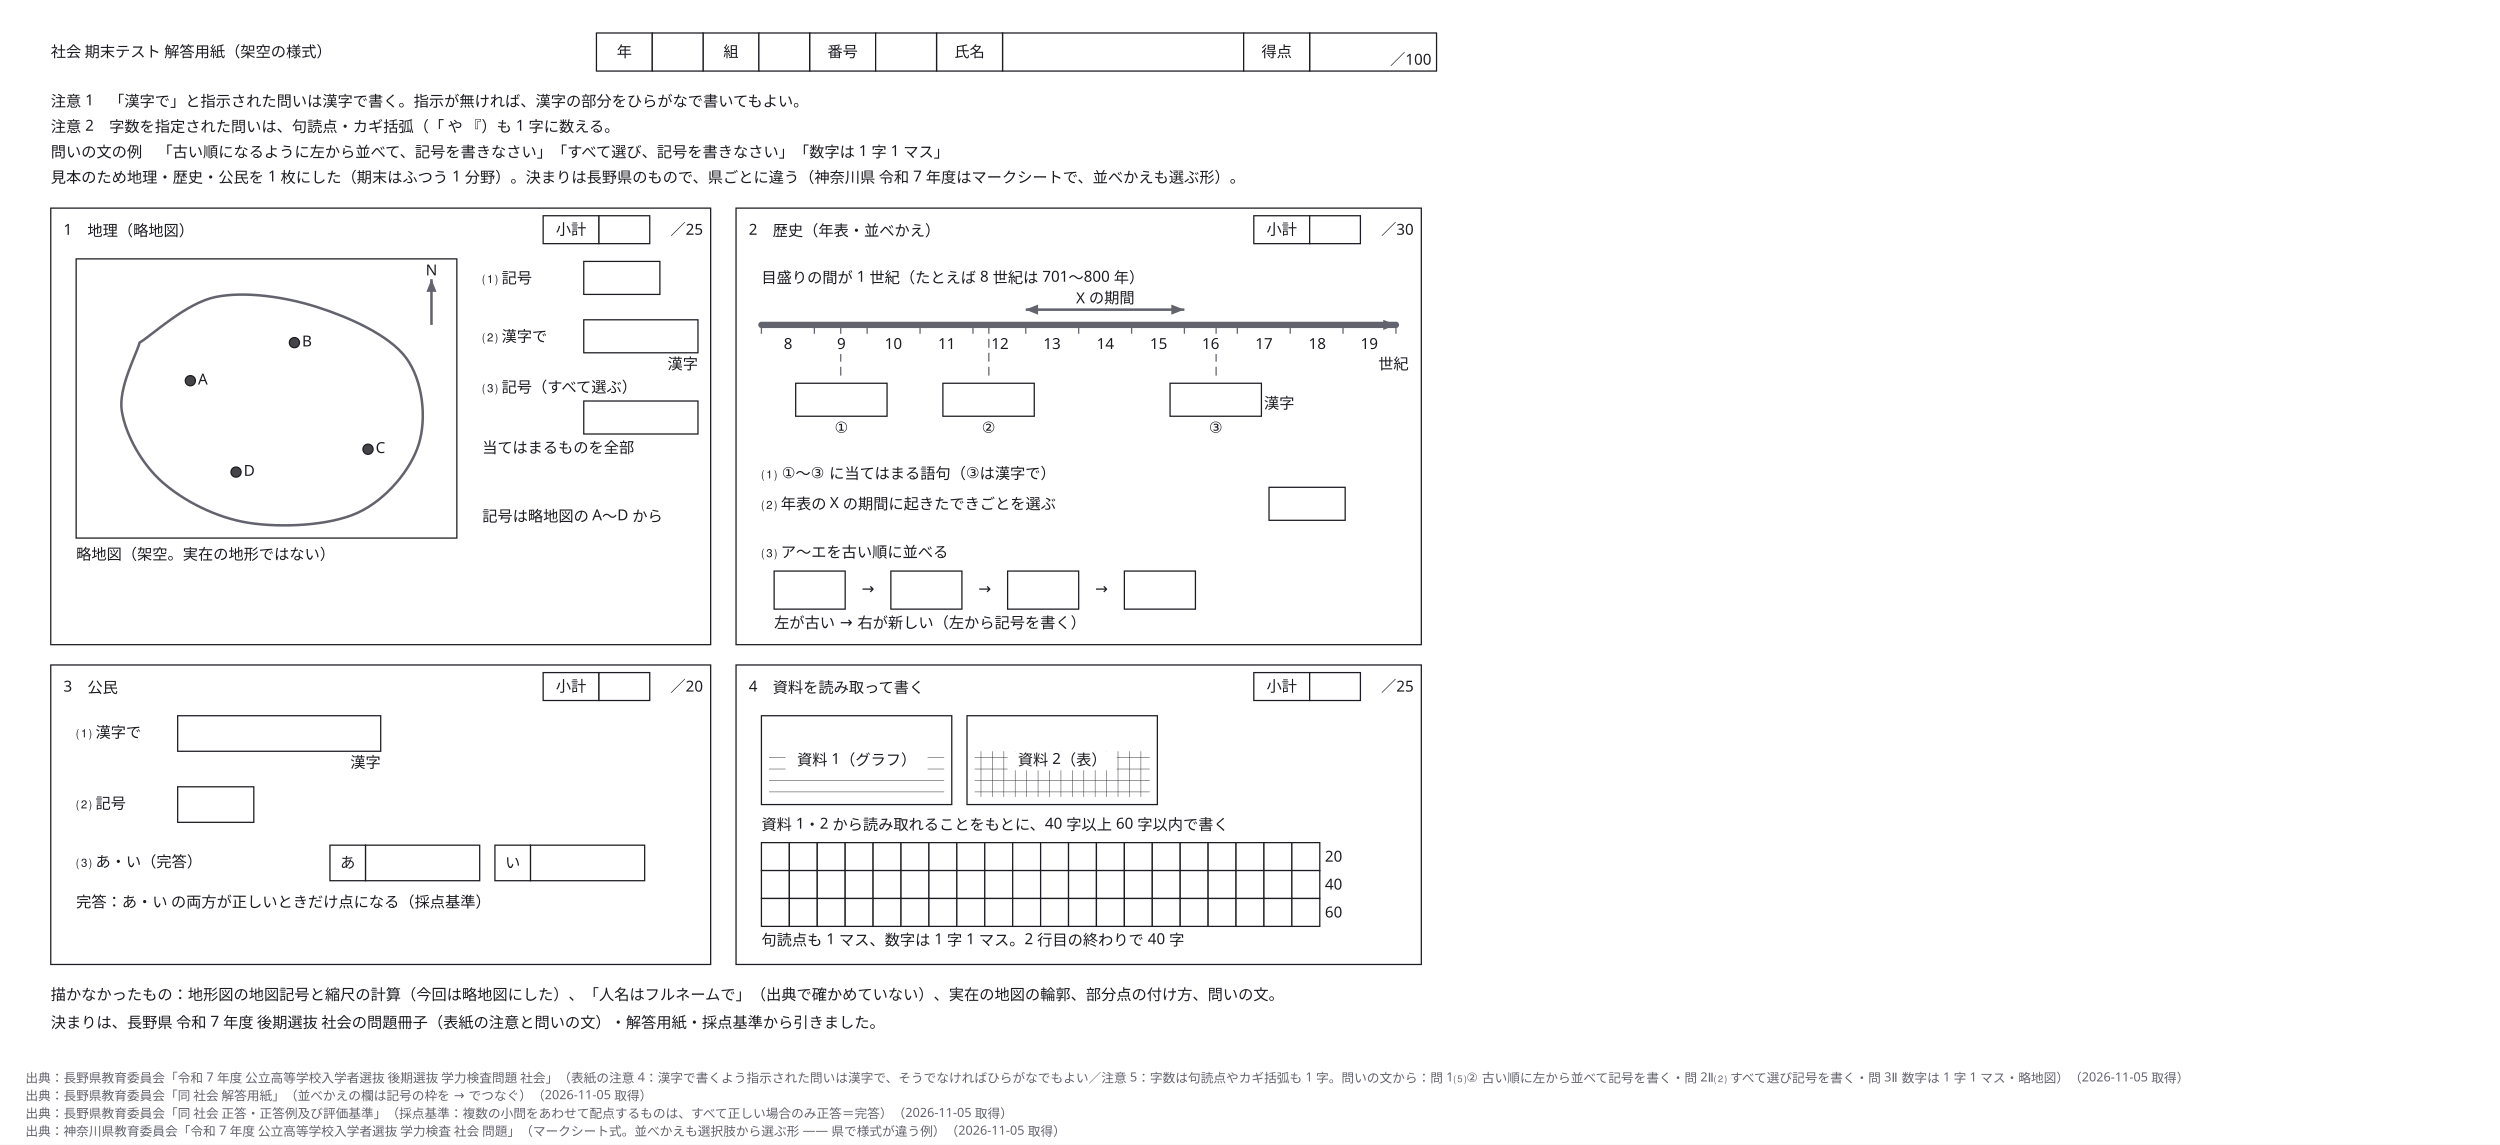
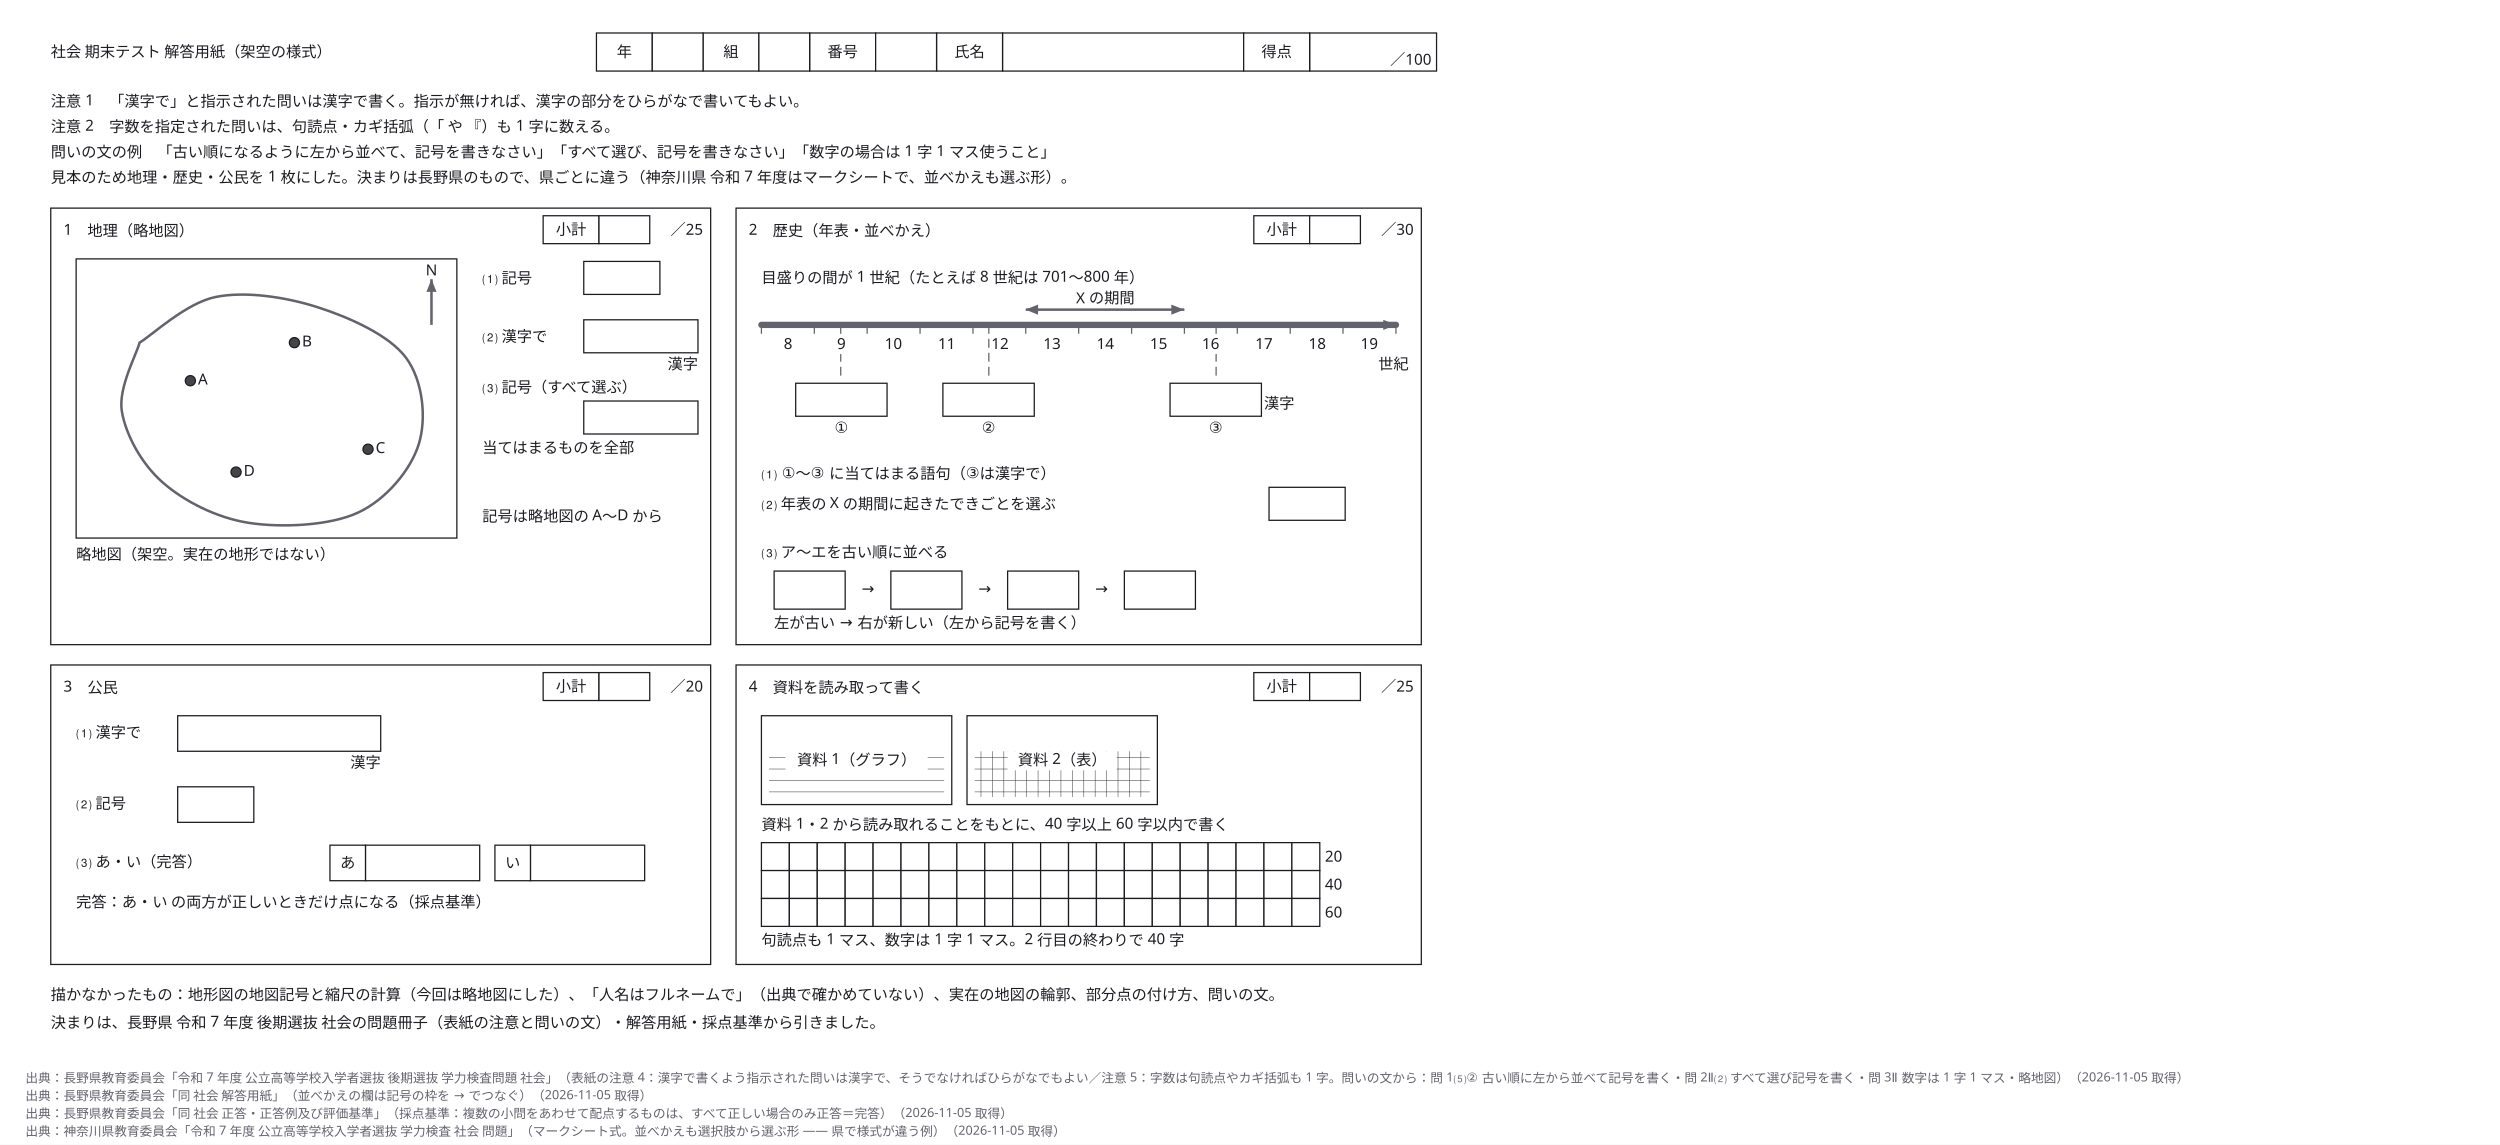
<svg xmlns="http://www.w3.org/2000/svg" width="1970" height="902" viewBox="0 0 1970 902" role="img" aria-labelledby="zumen-title-8f3a7319">
  <defs>
    <marker id="arrow" viewBox="0 0 10 10" refX="9" refY="5" markerWidth="6" markerHeight="6" orient="auto">
      <path d="M 0 0 L 10 5 L 0 10 z" fill="#63636e" />
    </marker>
  </defs>
  <rect data-paper="1" x="0" y="0" width="1970" height="902" fill="#ffffff" />
  <g data-node="s2" data-pinned="false" data-shape="rect">
    <rect x="580" y="164" width="540" height="344" fill="#ffffff" stroke="#1c1c22" stroke-width="1" />
  </g>
  <g data-node="s1" data-pinned="false" data-shape="rect">
    <rect x="40" y="164" width="520" height="344" fill="#ffffff" stroke="#1c1c22" stroke-width="1" />
  </g>
  <g data-node="s4" data-pinned="false" data-shape="rect">
    <rect x="580" y="524" width="540" height="236" fill="#ffffff" stroke="#1c1c22" stroke-width="1" />
  </g>
  <g data-node="s3" data-pinned="false" data-shape="rect">
    <rect x="40" y="524" width="520" height="236" fill="#ffffff" stroke="#1c1c22" stroke-width="1" />
  </g>
  <g data-node="m_frame" data-pinned="false" data-shape="rect">
    <rect x="60" y="204" width="300" height="220" fill="#ffffff" stroke="#1c1c22" stroke-width="1" />
  </g>
  <g data-node="n0" data-pinned="false" data-shape="rect" />
  <g data-node="n1" data-pinned="false" data-shape="rect" />
  <g data-node="n2" data-pinned="false" data-shape="rect" />
  <g data-node="n3" data-pinned="false" data-shape="rect" />
  <g data-node="nodraw" data-pinned="false" data-shape="rect" />
  <g data-node="src" data-pinned="false" data-shape="rect" />
  <g data-node="d1" data-pinned="false" data-shape="rect">
    <rect x="600" y="564" width="150" height="70" fill="#ffffff" stroke="#1c1c22" stroke-width="1" />
  </g>
  <g data-node="d2" data-pinned="false" data-shape="rect">
    <rect x="762" y="564" width="150" height="70" fill="#ffffff" stroke="#1c1c22" stroke-width="1" />
  </g>
  <g data-node="title" data-pinned="false" data-shape="rect" />
  <g data-node="a4_q" data-pinned="false" data-shape="rect" />
  <g data-node="a2_1q" data-pinned="false" data-shape="rect" />
  <g data-node="a2_2q" data-pinned="false" data-shape="rect" />
  <g data-node="a4_n" data-pinned="false" data-shape="rect" />
  <g data-node="hv_氏名" data-pinned="false" data-shape="rect">
    <rect x="790" y="26" width="190" height="30" fill="#ffffff" stroke="#1c1c22" stroke-width="1" />
  </g>
  <g data-node="tl_n" data-pinned="false" data-shape="rect" />
  <g data-node="a3_3n" data-pinned="false" data-shape="rect" />
  <g data-node="s1_t" data-pinned="false" data-shape="rect" />
  <g data-node="s2_t" data-pinned="false" data-shape="rect" />
  <g data-node="s3_t" data-pinned="false" data-shape="rect" />
  <g data-node="s4_t" data-pinned="false" data-shape="rect" />
  <g data-node="a2_3q" data-pinned="false" data-shape="rect" />
  <g data-node="ord_n" data-pinned="false" data-shape="rect" />
  <g data-node="d1h" data-pinned="false" data-shape="rect">
    <line x1="606" y1="597" x2="744" y2="597" stroke="#1c1c22" stroke-width="0.5" stroke-opacity="0.7" />
    <line x1="606" y1="606" x2="744" y2="606" stroke="#1c1c22" stroke-width="0.5" stroke-opacity="0.7" />
    <line x1="606" y1="615" x2="744" y2="615" stroke="#1c1c22" stroke-width="0.5" stroke-opacity="0.7" />
    <line x1="606" y1="624" x2="744" y2="624" stroke="#1c1c22" stroke-width="0.5" stroke-opacity="0.7" />
  </g>
  <g data-node="d2h" data-pinned="false" data-shape="rect">
    <line x1="768" y1="597" x2="906" y2="597" stroke="#1c1c22" stroke-width="0.5" stroke-opacity="0.7" />
    <line x1="768" y1="606" x2="906" y2="606" stroke="#1c1c22" stroke-width="0.5" stroke-opacity="0.7" />
    <line x1="768" y1="615" x2="906" y2="615" stroke="#1c1c22" stroke-width="0.5" stroke-opacity="0.7" />
    <line x1="768" y1="624" x2="906" y2="624" stroke="#1c1c22" stroke-width="0.5" stroke-opacity="0.7" />
    <line x1="773" y1="592" x2="773" y2="628" stroke="#1c1c22" stroke-width="0.5" stroke-opacity="0.7" />
    <line x1="782" y1="592" x2="782" y2="628" stroke="#1c1c22" stroke-width="0.5" stroke-opacity="0.7" />
    <line x1="791" y1="592" x2="791" y2="628" stroke="#1c1c22" stroke-width="0.5" stroke-opacity="0.7" />
    <line x1="800" y1="592" x2="800" y2="628" stroke="#1c1c22" stroke-width="0.5" stroke-opacity="0.7" />
    <line x1="809" y1="592" x2="809" y2="628" stroke="#1c1c22" stroke-width="0.5" stroke-opacity="0.7" />
    <line x1="818" y1="592" x2="818" y2="628" stroke="#1c1c22" stroke-width="0.5" stroke-opacity="0.7" />
    <line x1="827" y1="592" x2="827" y2="628" stroke="#1c1c22" stroke-width="0.5" stroke-opacity="0.7" />
    <line x1="836" y1="592" x2="836" y2="628" stroke="#1c1c22" stroke-width="0.5" stroke-opacity="0.7" />
    <line x1="845" y1="592" x2="845" y2="628" stroke="#1c1c22" stroke-width="0.5" stroke-opacity="0.7" />
    <line x1="854" y1="592" x2="854" y2="628" stroke="#1c1c22" stroke-width="0.5" stroke-opacity="0.7" />
    <line x1="863" y1="592" x2="863" y2="628" stroke="#1c1c22" stroke-width="0.5" stroke-opacity="0.7" />
    <line x1="872" y1="592" x2="872" y2="628" stroke="#1c1c22" stroke-width="0.5" stroke-opacity="0.7" />
    <line x1="881" y1="592" x2="881" y2="628" stroke="#1c1c22" stroke-width="0.5" stroke-opacity="0.7" />
    <line x1="890" y1="592" x2="890" y2="628" stroke="#1c1c22" stroke-width="0.5" stroke-opacity="0.7" />
    <line x1="899" y1="592" x2="899" y2="628" stroke="#1c1c22" stroke-width="0.5" stroke-opacity="0.7" />
  </g>
  <g data-node="a3_1" data-pinned="false" data-shape="rect">
    <rect x="140" y="564" width="160" height="28" fill="#ffffff" stroke="#1c1c22" stroke-width="1" />
  </g>
  <g data-node="m_cap" data-pinned="false" data-shape="rect" />
  <g data-node="a3_3q" data-pinned="false" data-shape="rect" />
  <g data-node="hv_得点" data-pinned="false" data-shape="rect">
    <rect x="1032" y="26" width="100" height="30" fill="#ffffff" stroke="#1c1c22" stroke-width="1" />
  </g>
  <g data-node="a1_3q" data-pinned="false" data-shape="rect" />
  <g data-node="a3_3av" data-pinned="false" data-shape="rect">
    <rect x="288" y="666" width="90" height="28" fill="#ffffff" stroke="#1c1c22" stroke-width="1" />
  </g>
  <g data-node="a3_3bv" data-pinned="false" data-shape="rect">
    <rect x="418" y="666" width="90" height="28" fill="#ffffff" stroke="#1c1c22" stroke-width="1" />
  </g>
  <g data-node="a1_3n" data-pinned="false" data-shape="rect" />
  <g data-node="a1_n" data-pinned="false" data-shape="rect" />
  <g data-node="a1_2" data-pinned="false" data-shape="rect">
    <rect x="460" y="252" width="90" height="26" fill="#ffffff" stroke="#1c1c22" stroke-width="1" />
  </g>
  <g data-node="a1_3" data-pinned="false" data-shape="rect">
    <rect x="460" y="316" width="90" height="26" fill="#ffffff" stroke="#1c1c22" stroke-width="1" />
  </g>
  <g data-node="a3_1tag" data-pinned="false" data-shape="rect" />
  <g data-node="evb1" data-pinned="false" data-shape="rect">
    <rect x="627" y="302" width="72" height="26" fill="#ffffff" stroke="#1c1c22" stroke-width="1" />
  </g>
  <g data-node="evb2" data-pinned="false" data-shape="rect">
    <rect x="743" y="302" width="72" height="26" fill="#ffffff" stroke="#1c1c22" stroke-width="1" />
  </g>
  <g data-node="evb3" data-pinned="false" data-shape="rect">
    <rect x="922" y="302" width="72" height="26" fill="#ffffff" stroke="#1c1c22" stroke-width="1" />
  </g>
  <g data-node="span_l" data-pinned="false" data-shape="rect" />
  <g data-node="ord0" data-pinned="false" data-shape="rect">
    <rect x="610" y="450" width="56" height="30" fill="#ffffff" stroke="#1c1c22" stroke-width="1" />
  </g>
  <g data-node="ord1" data-pinned="false" data-shape="rect">
    <rect x="702" y="450" width="56" height="30" fill="#ffffff" stroke="#1c1c22" stroke-width="1" />
  </g>
  <g data-node="ord2" data-pinned="false" data-shape="rect">
    <rect x="794" y="450" width="56" height="30" fill="#ffffff" stroke="#1c1c22" stroke-width="1" />
  </g>
  <g data-node="ord3" data-pinned="false" data-shape="rect">
    <rect x="886" y="450" width="56" height="30" fill="#ffffff" stroke="#1c1c22" stroke-width="1" />
  </g>
  <g data-node="a3_2" data-pinned="false" data-shape="rect">
    <rect x="140" y="620" width="60" height="28" fill="#ffffff" stroke="#1c1c22" stroke-width="1" />
  </g>
  <g data-node="hk_番号" data-pinned="false" data-shape="rect">
    <rect x="638" y="26" width="52" height="30" fill="#ffffff" stroke="#1c1c22" stroke-width="1" />
  </g>
  <g data-node="hk_氏名" data-pinned="false" data-shape="rect">
    <rect x="738" y="26" width="52" height="30" fill="#ffffff" stroke="#1c1c22" stroke-width="1" />
  </g>
  <g data-node="hk_得点" data-pinned="false" data-shape="rect">
    <rect x="980" y="26" width="52" height="30" fill="#ffffff" stroke="#1c1c22" stroke-width="1" />
  </g>
  <g data-node="a1_1" data-pinned="false" data-shape="rect">
    <rect x="460" y="206" width="60" height="26" fill="#ffffff" stroke="#1c1c22" stroke-width="1" />
  </g>
  <g data-node="a2_2" data-pinned="false" data-shape="rect">
    <rect x="1000" y="384" width="60" height="26" fill="#ffffff" stroke="#1c1c22" stroke-width="1" />
  </g>
  <g data-node="hv_番号" data-pinned="false" data-shape="rect">
    <rect x="690" y="26" width="48" height="30" fill="#ffffff" stroke="#1c1c22" stroke-width="1" />
  </g>
  <g data-node="a1_1q" data-pinned="false" data-shape="rect" />
  <g data-node="a1_2q" data-pinned="false" data-shape="rect" />
  <g data-node="a3_1q" data-pinned="false" data-shape="rect" />
  <g data-node="a3_2q" data-pinned="false" data-shape="rect" />
  <g data-node="hk_年" data-pinned="false" data-shape="rect">
    <rect x="470" y="26" width="44" height="30" fill="#ffffff" stroke="#1c1c22" stroke-width="1" />
  </g>
  <g data-node="hk_組" data-pinned="false" data-shape="rect">
    <rect x="554" y="26" width="44" height="30" fill="#ffffff" stroke="#1c1c22" stroke-width="1" />
  </g>
  <g data-node="a1_2tag" data-pinned="false" data-shape="rect" />
  <g data-node="hv_年" data-pinned="false" data-shape="rect">
    <rect x="514" y="26" width="40" height="30" fill="#ffffff" stroke="#1c1c22" stroke-width="1" />
  </g>
  <g data-node="hv_組" data-pinned="false" data-shape="rect">
    <rect x="598" y="26" width="40" height="30" fill="#ffffff" stroke="#1c1c22" stroke-width="1" />
  </g>
  <g data-node="evl1" data-pinned="false" data-shape="rect" />
  <g data-node="evl2" data-pinned="false" data-shape="rect" />
  <g data-node="evl3" data-pinned="false" data-shape="rect" />
  <g data-node="s1_sk" data-pinned="false" data-shape="rect">
    <rect x="428" y="170" width="44" height="22" fill="#ffffff" stroke="#1c1c22" stroke-width="1" />
  </g>
  <g data-node="s2_sk" data-pinned="false" data-shape="rect">
    <rect x="988" y="170" width="44" height="22" fill="#ffffff" stroke="#1c1c22" stroke-width="1" />
  </g>
  <g data-node="s3_sk" data-pinned="false" data-shape="rect">
    <rect x="428" y="530" width="44" height="22" fill="#ffffff" stroke="#1c1c22" stroke-width="1" />
  </g>
  <g data-node="s4_sk" data-pinned="false" data-shape="rect">
    <rect x="988" y="530" width="44" height="22" fill="#ffffff" stroke="#1c1c22" stroke-width="1" />
  </g>
  <g data-node="s1_sv" data-pinned="false" data-shape="rect">
    <rect x="472" y="170" width="40" height="22" fill="#ffffff" stroke="#1c1c22" stroke-width="1" />
  </g>
  <g data-node="s2_sv" data-pinned="false" data-shape="rect">
    <rect x="1032" y="170" width="40" height="22" fill="#ffffff" stroke="#1c1c22" stroke-width="1" />
  </g>
  <g data-node="s3_sv" data-pinned="false" data-shape="rect">
    <rect x="472" y="530" width="40" height="22" fill="#ffffff" stroke="#1c1c22" stroke-width="1" />
  </g>
  <g data-node="s4_sv" data-pinned="false" data-shape="rect">
    <rect x="1032" y="530" width="40" height="22" fill="#ffffff" stroke="#1c1c22" stroke-width="1" />
  </g>
  <g data-node="a3_3a" data-pinned="false" data-shape="rect">
    <rect x="260" y="666" width="28" height="28" fill="#ffffff" stroke="#1c1c22" stroke-width="1" />
  </g>
  <g data-node="a3_3b" data-pinned="false" data-shape="rect">
    <rect x="390" y="666" width="28" height="28" fill="#ffffff" stroke="#1c1c22" stroke-width="1" />
  </g>
  <g data-node="s1_pt" data-pinned="false" data-shape="rect" />
  <g data-node="s2_pt" data-pinned="false" data-shape="rect" />
  <g data-node="s3_pt" data-pinned="false" data-shape="rect" />
  <g data-node="s4_pt" data-pinned="false" data-shape="rect" />
  <g data-node="ordA0" data-pinned="false" data-shape="rect" />
  <g data-node="ordA1" data-pinned="false" data-shape="rect" />
  <g data-node="ordA2" data-pinned="false" data-shape="rect" />
  <g data-node="score100" data-pinned="false" data-shape="rect" />
  <g data-node="evk3" data-pinned="false" data-shape="rect" />
  <g data-node="c0" data-pinned="false" data-shape="rect" />
  <g data-node="c1" data-pinned="false" data-shape="rect" />
  <g data-node="c2" data-pinned="false" data-shape="rect" />
  <g data-node="c3" data-pinned="false" data-shape="rect" />
  <g data-node="c4" data-pinned="false" data-shape="rect" />
  <g data-node="c5" data-pinned="false" data-shape="rect" />
  <g data-node="c6" data-pinned="false" data-shape="rect" />
  <g data-node="c7" data-pinned="false" data-shape="rect" />
  <g data-node="c8" data-pinned="false" data-shape="rect" />
  <g data-node="c9" data-pinned="false" data-shape="rect" />
  <g data-node="c10" data-pinned="false" data-shape="rect" />
  <g data-node="c11" data-pinned="false" data-shape="rect" />
  <g data-node="c_unit" data-pinned="false" data-shape="rect" />
  <g data-node="g0_0" data-pinned="false" data-shape="rect">
    <rect x="600" y="664" width="22" height="22" fill="#ffffff" stroke="#1c1c22" stroke-width="1" />
  </g>
  <g data-node="g0_1" data-pinned="false" data-shape="rect">
    <rect x="622" y="664" width="22" height="22" fill="#ffffff" stroke="#1c1c22" stroke-width="1" />
  </g>
  <g data-node="g0_2" data-pinned="false" data-shape="rect">
    <rect x="644" y="664" width="22" height="22" fill="#ffffff" stroke="#1c1c22" stroke-width="1" />
  </g>
  <g data-node="g0_3" data-pinned="false" data-shape="rect">
    <rect x="666" y="664" width="22" height="22" fill="#ffffff" stroke="#1c1c22" stroke-width="1" />
  </g>
  <g data-node="g0_4" data-pinned="false" data-shape="rect">
    <rect x="688" y="664" width="22" height="22" fill="#ffffff" stroke="#1c1c22" stroke-width="1" />
  </g>
  <g data-node="g0_5" data-pinned="false" data-shape="rect">
    <rect x="710" y="664" width="22" height="22" fill="#ffffff" stroke="#1c1c22" stroke-width="1" />
  </g>
  <g data-node="g0_6" data-pinned="false" data-shape="rect">
    <rect x="732" y="664" width="22" height="22" fill="#ffffff" stroke="#1c1c22" stroke-width="1" />
  </g>
  <g data-node="g0_7" data-pinned="false" data-shape="rect">
    <rect x="754" y="664" width="22" height="22" fill="#ffffff" stroke="#1c1c22" stroke-width="1" />
  </g>
  <g data-node="g0_8" data-pinned="false" data-shape="rect">
    <rect x="776" y="664" width="22" height="22" fill="#ffffff" stroke="#1c1c22" stroke-width="1" />
  </g>
  <g data-node="g0_9" data-pinned="false" data-shape="rect">
    <rect x="798" y="664" width="22" height="22" fill="#ffffff" stroke="#1c1c22" stroke-width="1" />
  </g>
  <g data-node="g0_10" data-pinned="false" data-shape="rect">
    <rect x="820" y="664" width="22" height="22" fill="#ffffff" stroke="#1c1c22" stroke-width="1" />
  </g>
  <g data-node="g0_11" data-pinned="false" data-shape="rect">
    <rect x="842" y="664" width="22" height="22" fill="#ffffff" stroke="#1c1c22" stroke-width="1" />
  </g>
  <g data-node="g0_12" data-pinned="false" data-shape="rect">
    <rect x="864" y="664" width="22" height="22" fill="#ffffff" stroke="#1c1c22" stroke-width="1" />
  </g>
  <g data-node="g0_13" data-pinned="false" data-shape="rect">
    <rect x="886" y="664" width="22" height="22" fill="#ffffff" stroke="#1c1c22" stroke-width="1" />
  </g>
  <g data-node="g0_14" data-pinned="false" data-shape="rect">
    <rect x="908" y="664" width="22" height="22" fill="#ffffff" stroke="#1c1c22" stroke-width="1" />
  </g>
  <g data-node="g0_15" data-pinned="false" data-shape="rect">
    <rect x="930" y="664" width="22" height="22" fill="#ffffff" stroke="#1c1c22" stroke-width="1" />
  </g>
  <g data-node="g0_16" data-pinned="false" data-shape="rect">
    <rect x="952" y="664" width="22" height="22" fill="#ffffff" stroke="#1c1c22" stroke-width="1" />
  </g>
  <g data-node="g0_17" data-pinned="false" data-shape="rect">
    <rect x="974" y="664" width="22" height="22" fill="#ffffff" stroke="#1c1c22" stroke-width="1" />
  </g>
  <g data-node="g0_18" data-pinned="false" data-shape="rect">
    <rect x="996" y="664" width="22" height="22" fill="#ffffff" stroke="#1c1c22" stroke-width="1" />
  </g>
  <g data-node="g0_19" data-pinned="false" data-shape="rect">
    <rect x="1018" y="664" width="22" height="22" fill="#ffffff" stroke="#1c1c22" stroke-width="1" />
  </g>
  <g data-node="g1_0" data-pinned="false" data-shape="rect">
    <rect x="600" y="686" width="22" height="22" fill="#ffffff" stroke="#1c1c22" stroke-width="1" />
  </g>
  <g data-node="g1_1" data-pinned="false" data-shape="rect">
    <rect x="622" y="686" width="22" height="22" fill="#ffffff" stroke="#1c1c22" stroke-width="1" />
  </g>
  <g data-node="g1_2" data-pinned="false" data-shape="rect">
    <rect x="644" y="686" width="22" height="22" fill="#ffffff" stroke="#1c1c22" stroke-width="1" />
  </g>
  <g data-node="g1_3" data-pinned="false" data-shape="rect">
    <rect x="666" y="686" width="22" height="22" fill="#ffffff" stroke="#1c1c22" stroke-width="1" />
  </g>
  <g data-node="g1_4" data-pinned="false" data-shape="rect">
    <rect x="688" y="686" width="22" height="22" fill="#ffffff" stroke="#1c1c22" stroke-width="1" />
  </g>
  <g data-node="g1_5" data-pinned="false" data-shape="rect">
    <rect x="710" y="686" width="22" height="22" fill="#ffffff" stroke="#1c1c22" stroke-width="1" />
  </g>
  <g data-node="g1_6" data-pinned="false" data-shape="rect">
    <rect x="732" y="686" width="22" height="22" fill="#ffffff" stroke="#1c1c22" stroke-width="1" />
  </g>
  <g data-node="g1_7" data-pinned="false" data-shape="rect">
    <rect x="754" y="686" width="22" height="22" fill="#ffffff" stroke="#1c1c22" stroke-width="1" />
  </g>
  <g data-node="g1_8" data-pinned="false" data-shape="rect">
    <rect x="776" y="686" width="22" height="22" fill="#ffffff" stroke="#1c1c22" stroke-width="1" />
  </g>
  <g data-node="g1_9" data-pinned="false" data-shape="rect">
    <rect x="798" y="686" width="22" height="22" fill="#ffffff" stroke="#1c1c22" stroke-width="1" />
  </g>
  <g data-node="g1_10" data-pinned="false" data-shape="rect">
    <rect x="820" y="686" width="22" height="22" fill="#ffffff" stroke="#1c1c22" stroke-width="1" />
  </g>
  <g data-node="g1_11" data-pinned="false" data-shape="rect">
    <rect x="842" y="686" width="22" height="22" fill="#ffffff" stroke="#1c1c22" stroke-width="1" />
  </g>
  <g data-node="g1_12" data-pinned="false" data-shape="rect">
    <rect x="864" y="686" width="22" height="22" fill="#ffffff" stroke="#1c1c22" stroke-width="1" />
  </g>
  <g data-node="g1_13" data-pinned="false" data-shape="rect">
    <rect x="886" y="686" width="22" height="22" fill="#ffffff" stroke="#1c1c22" stroke-width="1" />
  </g>
  <g data-node="g1_14" data-pinned="false" data-shape="rect">
    <rect x="908" y="686" width="22" height="22" fill="#ffffff" stroke="#1c1c22" stroke-width="1" />
  </g>
  <g data-node="g1_15" data-pinned="false" data-shape="rect">
    <rect x="930" y="686" width="22" height="22" fill="#ffffff" stroke="#1c1c22" stroke-width="1" />
  </g>
  <g data-node="g1_16" data-pinned="false" data-shape="rect">
    <rect x="952" y="686" width="22" height="22" fill="#ffffff" stroke="#1c1c22" stroke-width="1" />
  </g>
  <g data-node="g1_17" data-pinned="false" data-shape="rect">
    <rect x="974" y="686" width="22" height="22" fill="#ffffff" stroke="#1c1c22" stroke-width="1" />
  </g>
  <g data-node="g1_18" data-pinned="false" data-shape="rect">
    <rect x="996" y="686" width="22" height="22" fill="#ffffff" stroke="#1c1c22" stroke-width="1" />
  </g>
  <g data-node="g1_19" data-pinned="false" data-shape="rect">
    <rect x="1018" y="686" width="22" height="22" fill="#ffffff" stroke="#1c1c22" stroke-width="1" />
  </g>
  <g data-node="g2_0" data-pinned="false" data-shape="rect">
    <rect x="600" y="708" width="22" height="22" fill="#ffffff" stroke="#1c1c22" stroke-width="1" />
  </g>
  <g data-node="g2_1" data-pinned="false" data-shape="rect">
    <rect x="622" y="708" width="22" height="22" fill="#ffffff" stroke="#1c1c22" stroke-width="1" />
  </g>
  <g data-node="g2_2" data-pinned="false" data-shape="rect">
    <rect x="644" y="708" width="22" height="22" fill="#ffffff" stroke="#1c1c22" stroke-width="1" />
  </g>
  <g data-node="g2_3" data-pinned="false" data-shape="rect">
    <rect x="666" y="708" width="22" height="22" fill="#ffffff" stroke="#1c1c22" stroke-width="1" />
  </g>
  <g data-node="g2_4" data-pinned="false" data-shape="rect">
    <rect x="688" y="708" width="22" height="22" fill="#ffffff" stroke="#1c1c22" stroke-width="1" />
  </g>
  <g data-node="g2_5" data-pinned="false" data-shape="rect">
    <rect x="710" y="708" width="22" height="22" fill="#ffffff" stroke="#1c1c22" stroke-width="1" />
  </g>
  <g data-node="g2_6" data-pinned="false" data-shape="rect">
    <rect x="732" y="708" width="22" height="22" fill="#ffffff" stroke="#1c1c22" stroke-width="1" />
  </g>
  <g data-node="g2_7" data-pinned="false" data-shape="rect">
    <rect x="754" y="708" width="22" height="22" fill="#ffffff" stroke="#1c1c22" stroke-width="1" />
  </g>
  <g data-node="g2_8" data-pinned="false" data-shape="rect">
    <rect x="776" y="708" width="22" height="22" fill="#ffffff" stroke="#1c1c22" stroke-width="1" />
  </g>
  <g data-node="g2_9" data-pinned="false" data-shape="rect">
    <rect x="798" y="708" width="22" height="22" fill="#ffffff" stroke="#1c1c22" stroke-width="1" />
  </g>
  <g data-node="g2_10" data-pinned="false" data-shape="rect">
    <rect x="820" y="708" width="22" height="22" fill="#ffffff" stroke="#1c1c22" stroke-width="1" />
  </g>
  <g data-node="g2_11" data-pinned="false" data-shape="rect">
    <rect x="842" y="708" width="22" height="22" fill="#ffffff" stroke="#1c1c22" stroke-width="1" />
  </g>
  <g data-node="g2_12" data-pinned="false" data-shape="rect">
    <rect x="864" y="708" width="22" height="22" fill="#ffffff" stroke="#1c1c22" stroke-width="1" />
  </g>
  <g data-node="g2_13" data-pinned="false" data-shape="rect">
    <rect x="886" y="708" width="22" height="22" fill="#ffffff" stroke="#1c1c22" stroke-width="1" />
  </g>
  <g data-node="g2_14" data-pinned="false" data-shape="rect">
    <rect x="908" y="708" width="22" height="22" fill="#ffffff" stroke="#1c1c22" stroke-width="1" />
  </g>
  <g data-node="g2_15" data-pinned="false" data-shape="rect">
    <rect x="930" y="708" width="22" height="22" fill="#ffffff" stroke="#1c1c22" stroke-width="1" />
  </g>
  <g data-node="g2_16" data-pinned="false" data-shape="rect">
    <rect x="952" y="708" width="22" height="22" fill="#ffffff" stroke="#1c1c22" stroke-width="1" />
  </g>
  <g data-node="g2_17" data-pinned="false" data-shape="rect">
    <rect x="974" y="708" width="22" height="22" fill="#ffffff" stroke="#1c1c22" stroke-width="1" />
  </g>
  <g data-node="g2_18" data-pinned="false" data-shape="rect">
    <rect x="996" y="708" width="22" height="22" fill="#ffffff" stroke="#1c1c22" stroke-width="1" />
  </g>
  <g data-node="g2_19" data-pinned="false" data-shape="rect">
    <rect x="1018" y="708" width="22" height="22" fill="#ffffff" stroke="#1c1c22" stroke-width="1" />
  </g>
  <g data-node="gc0" data-pinned="false" data-shape="rect" />
  <g data-node="gc1" data-pinned="false" data-shape="rect" />
  <g data-node="gc2" data-pinned="false" data-shape="rect" />
  <g data-node="ptl_A" data-pinned="false" data-shape="rect" />
  <g data-node="ptl_B" data-pinned="false" data-shape="rect" />
  <g data-node="ptl_C" data-pinned="false" data-shape="rect" />
  <g data-node="ptl_D" data-pinned="false" data-shape="rect" />
  <g data-node="north_n" data-pinned="false" data-shape="rect" />
  <g data-node="pt_A" data-pinned="false" data-shape="rect">
    <circle cx="150" cy="300" r="4" fill="#ffffff" stroke="#1c1c22" stroke-width="1" />
    <circle cx="150" cy="300" r="4" fill="#1c1c22" fill-opacity="0.82" />
  </g>
  <g data-node="pt_B" data-pinned="false" data-shape="rect">
    <circle cx="232" cy="270" r="4" fill="#ffffff" stroke="#1c1c22" stroke-width="1" />
    <circle cx="232" cy="270" r="4" fill="#1c1c22" fill-opacity="0.82" />
  </g>
  <g data-node="pt_C" data-pinned="false" data-shape="rect">
    <circle cx="290" cy="354" r="4" fill="#ffffff" stroke="#1c1c22" stroke-width="1" />
    <circle cx="290" cy="354" r="4" fill="#1c1c22" fill-opacity="0.82" />
  </g>
  <g data-node="pt_D" data-pinned="false" data-shape="rect">
    <circle cx="186" cy="372" r="4" fill="#ffffff" stroke="#1c1c22" stroke-width="1" />
    <circle cx="186" cy="372" r="4" fill="#1c1c22" fill-opacity="0.82" />
  </g>
  <g data-edge="island" data-pinned="false">
    <path d="M 110 270 C 120 264, 146.7 238.7, 170 234 C 193.3 229.3, 225 234, 250 242 C 275 250, 306.7 264, 320 282 C 333.3 300, 336.3 329.7, 330 350 C 323.7 370.3, 304.3 393.7, 282 404 C 259.7 414.3, 221.7 416, 196 412 C 170.3 408, 144.7 394.7, 128 380 C 111.3 365.3, 99 342.3, 96 324 C 93 305.7, 107.7 279, 110 270 Z" fill="none" stroke="#63636e" stroke-width="2" />
  </g>
  <g data-edge="north" data-pinned="false">
    <path d="M 340 256 L 340 220" fill="none" stroke="#63636e" stroke-width="2" />
    <path d="M 340 220 L 336 230 L 344 230 Z" fill="#63636e" stroke="none" />
  </g>
  <g data-edge="tl" data-pinned="false">
    <path d="M 600 256 L 1100 256" fill="none" stroke="#63636e" stroke-width="5" stroke-linejoin="round" stroke-linecap="round" />
    <path d="M 1100 256 L 1090 252 L 1090 260 Z" fill="#63636e" stroke="none" />
  </g>
  <g data-edge="tk0" data-pinned="false">
    <path d="M 600 256 L 600 263" fill="none" stroke="#63636e" stroke-width="1" />
  </g>
  <g data-edge="tk1" data-pinned="false">
    <path d="M 641.7 256 L 641.7 263" fill="none" stroke="#63636e" stroke-width="1" />
  </g>
  <g data-edge="tk2" data-pinned="false">
    <path d="M 683.3 256 L 683.3 263" fill="none" stroke="#63636e" stroke-width="1" />
  </g>
  <g data-edge="tk3" data-pinned="false">
    <path d="M 725 256 L 725 263" fill="none" stroke="#63636e" stroke-width="1" />
  </g>
  <g data-edge="tk4" data-pinned="false">
    <path d="M 766.7 256 L 766.7 263" fill="none" stroke="#63636e" stroke-width="1" />
  </g>
  <g data-edge="tk5" data-pinned="false">
    <path d="M 808.3 256 L 808.3 263" fill="none" stroke="#63636e" stroke-width="1" />
  </g>
  <g data-edge="tk6" data-pinned="false">
    <path d="M 850 256 L 850 263" fill="none" stroke="#63636e" stroke-width="1" />
  </g>
  <g data-edge="tk7" data-pinned="false">
    <path d="M 891.7 256 L 891.7 263" fill="none" stroke="#63636e" stroke-width="1" />
  </g>
  <g data-edge="tk8" data-pinned="false">
    <path d="M 933.3 256 L 933.3 263" fill="none" stroke="#63636e" stroke-width="1" />
  </g>
  <g data-edge="tk9" data-pinned="false">
    <path d="M 975 256 L 975 263" fill="none" stroke="#63636e" stroke-width="1" />
  </g>
  <g data-edge="tk10" data-pinned="false">
    <path d="M 1016.7 256 L 1016.7 263" fill="none" stroke="#63636e" stroke-width="1" />
  </g>
  <g data-edge="tk11" data-pinned="false">
    <path d="M 1058.3 256 L 1058.3 263" fill="none" stroke="#63636e" stroke-width="1" />
  </g>
  <g data-edge="tk12" data-pinned="false">
    <path d="M 1100 256 L 1100 263" fill="none" stroke="#63636e" stroke-width="1" />
  </g>
  <g data-edge="ev1" data-pinned="false">
    <path d="M 662.5 256 L 662.5 300" fill="none" stroke="#63636e" stroke-width="1" stroke-dasharray="7 4" />
  </g>
  <g data-edge="ev2" data-pinned="false">
    <path d="M 779.2 256 L 779.2 300" fill="none" stroke="#63636e" stroke-width="1" stroke-dasharray="7 4" />
  </g>
  <g data-edge="ev3" data-pinned="false">
    <path d="M 958.3 256 L 958.3 300" fill="none" stroke="#63636e" stroke-width="1" stroke-dasharray="7 4" />
  </g>
  <g data-edge="span" data-pinned="false">
    <path d="M 808.3 244 L 933.3 244" fill="none" stroke="#63636e" stroke-width="2" />
    <path d="M 933 244 L 923 240 L 923 248 Z" fill="#63636e" stroke="none" />
    <path d="M 808 244 L 818 248 L 818 240 Z" fill="#63636e" stroke="none" />
  </g>
  <g data-name="n0">
    <text x="40" y="84" text-anchor="start" font-family="sans-serif" font-size="12" fill="#1c1c22">注意 1　「漢字で」と指示された問いは漢字で書く。指示が無ければ、漢字の部分をひらがなで書いてもよい。</text>
  </g>
  <g data-name="n1">
    <text x="40" y="104" text-anchor="start" font-family="sans-serif" font-size="12" fill="#1c1c22">注意 2　字数を指定された問いは、句読点・カギ括弧（「 や 『）も 1 字に数える。</text>
  </g>
  <g data-name="n2">
-     <text x="40" y="124" text-anchor="start" font-family="sans-serif" font-size="12" fill="#1c1c22">問いの文の例　「古い順になるように左から並べて、記号を書きなさい」「すべて選び、記号を書きなさい」「数字は 1 字 1 マス」</text>
+     <text x="40" y="124" text-anchor="start" font-family="sans-serif" font-size="12" fill="#1c1c22">問いの文の例　「古い順になるように左から並べて、記号を書きなさい」「すべて選び、記号を書きなさい」「数字の場合は 1 字 1 マス使うこと」</text>
  </g>
  <g data-name="n3">
-     <text x="40" y="144" text-anchor="start" font-family="sans-serif" font-size="12" fill="#1c1c22">見本のため地理・歴史・公民を 1 枚にした（期末はふつう 1 分野）。決まりは長野県のもので、県ごとに違う（神奈川県 令和 7 年度はマークシートで、並べかえも選ぶ形）。</text>
+     <text x="40" y="144" text-anchor="start" font-family="sans-serif" font-size="12" fill="#1c1c22">見本のため地理・歴史・公民を 1 枚にした。決まりは長野県のもので、県ごとに違う（神奈川県 令和 7 年度はマークシートで、並べかえも選ぶ形）。</text>
  </g>
  <g data-name="nodraw">
    <text x="40" y="788" text-anchor="start" font-family="sans-serif" font-size="12" fill="#1c1c22">描かなかったもの：地形図の地図記号と縮尺の計算（今回は略地図にした）、「人名はフルネームで」（出典で確かめていない）、実在の地図の輪郭、部分点の付け方、問いの文。</text>
  </g>
  <g data-name="src">
    <text x="40" y="810" text-anchor="start" font-family="sans-serif" font-size="12" fill="#1c1c22">決まりは、長野県 令和 7 年度 後期選抜 社会の問題冊子（表紙の注意と問いの文）・解答用紙・採点基準から引きました。</text>
  </g>
  <g data-name="d1">
    <rect x="619" y="592" width="112" height="15" fill="#ffffff" />
    <text x="675" y="603" text-anchor="middle" font-family="sans-serif" font-size="12" fill="#1c1c22">資料 1（グラフ）</text>
  </g>
  <g data-name="d2">
    <rect x="794" y="592" width="86" height="15" fill="#ffffff" />
    <text x="837" y="603" text-anchor="middle" font-family="sans-serif" font-size="12" fill="#1c1c22">資料 2（表）</text>
  </g>
  <g data-name="title">
    <text x="40" y="45" text-anchor="start" font-family="sans-serif" font-size="12" fill="#1c1c22">社会 期末テスト 解答用紙（架空の様式）</text>
  </g>
  <g data-name="a4_q">
    <text x="600" y="654" text-anchor="start" font-family="sans-serif" font-size="12" fill="#1c1c22">資料 1・2 から読み取れることをもとに、40 字以上 60 字以内で書く</text>
  </g>
  <g data-name="a2_1q">
    <text x="600" y="377" text-anchor="start" font-family="sans-serif" font-size="12" fill="#1c1c22">⑴ ①〜③ に当てはまる語句（③は漢字で）</text>
  </g>
  <g data-name="a2_2q">
    <text x="600" y="401" text-anchor="start" font-family="sans-serif" font-size="12" fill="#1c1c22">⑵ 年表の X の期間に起きたできごとを選ぶ</text>
  </g>
  <g data-name="a4_n">
    <text x="600" y="745" text-anchor="start" font-family="sans-serif" font-size="12" fill="#1c1c22">句読点も 1 マス、数字は 1 字 1 マス。2 行目の終わりで 40 字</text>
  </g>
  <g data-name="tl_n">
    <text x="600" y="223" text-anchor="start" font-family="sans-serif" font-size="12" fill="#1c1c22">目盛りの間が 1 世紀（たとえば 8 世紀は 701〜800 年）</text>
  </g>
  <g data-name="a3_3n">
    <text x="60" y="715" text-anchor="start" font-family="sans-serif" font-size="12" fill="#1c1c22">完答：あ・い の両方が正しいときだけ点になる（採点基準）</text>
  </g>
  <g data-name="s1_t">
    <text x="50" y="185" text-anchor="start" font-family="sans-serif" font-size="12" fill="#1c1c22">1　地理（略地図）</text>
  </g>
  <g data-name="s2_t">
    <text x="590" y="185" text-anchor="start" font-family="sans-serif" font-size="12" fill="#1c1c22">2　歴史（年表・並べかえ）</text>
  </g>
  <g data-name="s3_t">
    <text x="50" y="545" text-anchor="start" font-family="sans-serif" font-size="12" fill="#1c1c22">3　公民</text>
  </g>
  <g data-name="s4_t">
    <text x="590" y="545" text-anchor="start" font-family="sans-serif" font-size="12" fill="#1c1c22">4　資料を読み取って書く</text>
  </g>
  <g data-name="a2_3q">
    <text x="600" y="439" text-anchor="start" font-family="sans-serif" font-size="12" fill="#1c1c22">⑶ ア〜エを古い順に並べる</text>
  </g>
  <g data-name="ord_n">
    <text x="610" y="495" text-anchor="start" font-family="sans-serif" font-size="12" fill="#1c1c22">左が古い → 右が新しい（左から記号を書く）</text>
  </g>
  <g data-name="m_cap">
    <text x="60" y="441" text-anchor="start" font-family="sans-serif" font-size="12" fill="#1c1c22">略地図（架空。実在の地形ではない）</text>
  </g>
  <g data-name="a3_3q">
    <text x="60" y="683" text-anchor="start" font-family="sans-serif" font-size="12" fill="#1c1c22">⑶ あ・い（完答）</text>
  </g>
  <g data-name="a1_3q">
    <text x="380" y="309" text-anchor="start" font-family="sans-serif" font-size="12" fill="#1c1c22">⑶ 記号（すべて選ぶ）</text>
  </g>
  <g data-name="a1_3n">
    <text x="380" y="357" text-anchor="start" font-family="sans-serif" font-size="12" fill="#1c1c22">当てはまるものを全部</text>
  </g>
  <g data-name="a1_n">
    <text x="380" y="411" text-anchor="start" font-family="sans-serif" font-size="12" fill="#1c1c22">記号は略地図の A〜D から</text>
  </g>
  <g data-name="a3_1tag">
    <text x="300" y="605" text-anchor="end" font-family="sans-serif" font-size="12" fill="#1c1c22">漢字</text>
  </g>
  <g data-name="span_l">
    <text x="871" y="239" text-anchor="middle" font-family="sans-serif" font-size="12" fill="#1c1c22">X の期間</text>
  </g>
  <g data-name="hk_番号">
    <text x="664" y="45" text-anchor="middle" font-family="sans-serif" font-size="12" fill="#1c1c22">番号</text>
  </g>
  <g data-name="hk_氏名">
    <text x="764" y="45" text-anchor="middle" font-family="sans-serif" font-size="12" fill="#1c1c22">氏名</text>
  </g>
  <g data-name="hk_得点">
    <text x="1006" y="45" text-anchor="middle" font-family="sans-serif" font-size="12" fill="#1c1c22">得点</text>
  </g>
  <g data-name="a1_1q">
    <text x="380" y="223" text-anchor="start" font-family="sans-serif" font-size="12" fill="#1c1c22">⑴ 記号</text>
  </g>
  <g data-name="a1_2q">
    <text x="380" y="269" text-anchor="start" font-family="sans-serif" font-size="12" fill="#1c1c22">⑵ 漢字で</text>
  </g>
  <g data-name="a3_1q">
    <text x="60" y="581" text-anchor="start" font-family="sans-serif" font-size="12" fill="#1c1c22">⑴ 漢字で</text>
  </g>
  <g data-name="a3_2q">
    <text x="60" y="637" text-anchor="start" font-family="sans-serif" font-size="12" fill="#1c1c22">⑵ 記号</text>
  </g>
  <g data-name="hk_年">
    <text x="492" y="45" text-anchor="middle" font-family="sans-serif" font-size="12" fill="#1c1c22">年</text>
  </g>
  <g data-name="hk_組">
    <text x="576" y="45" text-anchor="middle" font-family="sans-serif" font-size="12" fill="#1c1c22">組</text>
  </g>
  <g data-name="a1_2tag">
    <text x="550" y="291" text-anchor="end" font-family="sans-serif" font-size="12" fill="#1c1c22">漢字</text>
  </g>
  <g data-name="evl1">
    <text x="663" y="341" text-anchor="middle" font-family="sans-serif" font-size="12" fill="#1c1c22">①</text>
  </g>
  <g data-name="evl2">
    <text x="779" y="341" text-anchor="middle" font-family="sans-serif" font-size="12" fill="#1c1c22">②</text>
  </g>
  <g data-name="evl3">
    <text x="958" y="341" text-anchor="middle" font-family="sans-serif" font-size="12" fill="#1c1c22">③</text>
  </g>
  <g data-name="s1_sk">
    <text x="450" y="185" text-anchor="middle" font-family="sans-serif" font-size="12" fill="#1c1c22">小計</text>
  </g>
  <g data-name="s2_sk">
    <text x="1010" y="185" text-anchor="middle" font-family="sans-serif" font-size="12" fill="#1c1c22">小計</text>
  </g>
  <g data-name="s3_sk">
    <text x="450" y="545" text-anchor="middle" font-family="sans-serif" font-size="12" fill="#1c1c22">小計</text>
  </g>
  <g data-name="s4_sk">
    <text x="1010" y="545" text-anchor="middle" font-family="sans-serif" font-size="12" fill="#1c1c22">小計</text>
  </g>
  <g data-name="a3_3a">
    <text x="274" y="684" text-anchor="middle" font-family="sans-serif" font-size="12" fill="#1c1c22">あ</text>
  </g>
  <g data-name="a3_3b">
    <text x="404" y="684" text-anchor="middle" font-family="sans-serif" font-size="12" fill="#1c1c22">い</text>
  </g>
  <g data-name="s1_pt">
    <text x="554" y="185" text-anchor="end" font-family="sans-serif" font-size="12" fill="#1c1c22">／25</text>
  </g>
  <g data-name="s2_pt">
    <text x="1114" y="185" text-anchor="end" font-family="sans-serif" font-size="12" fill="#1c1c22">／30</text>
  </g>
  <g data-name="s3_pt">
    <text x="554" y="545" text-anchor="end" font-family="sans-serif" font-size="12" fill="#1c1c22">／20</text>
  </g>
  <g data-name="s4_pt">
    <text x="1114" y="545" text-anchor="end" font-family="sans-serif" font-size="12" fill="#1c1c22">／25</text>
  </g>
  <g data-name="ordA0">
    <text x="684" y="468" text-anchor="middle" font-family="sans-serif" font-size="12" fill="#1c1c22">→</text>
  </g>
  <g data-name="ordA1">
    <text x="776" y="468" text-anchor="middle" font-family="sans-serif" font-size="12" fill="#1c1c22">→</text>
  </g>
  <g data-name="ordA2">
    <text x="868" y="468" text-anchor="middle" font-family="sans-serif" font-size="12" fill="#1c1c22">→</text>
  </g>
  <g data-name="score100">
    <text x="1128" y="51" text-anchor="end" font-family="sans-serif" font-size="12" fill="#1c1c22">／100</text>
  </g>
  <g data-name="evk3">
    <text x="996" y="322" text-anchor="start" font-family="sans-serif" font-size="12" fill="#1c1c22">漢字</text>
  </g>
  <g data-name="c0">
    <text x="621" y="275" text-anchor="middle" font-family="sans-serif" font-size="12" fill="#1c1c22">8</text>
  </g>
  <g data-name="c1">
    <rect x="656" y="264" width="14" height="15" fill="#ffffff" />
    <text x="663" y="275" text-anchor="middle" font-family="sans-serif" font-size="12" fill="#1c1c22">9</text>
  </g>
  <g data-name="c2">
    <text x="704" y="275" text-anchor="middle" font-family="sans-serif" font-size="12" fill="#1c1c22">10</text>
  </g>
  <g data-name="c3">
    <text x="746" y="275" text-anchor="middle" font-family="sans-serif" font-size="12" fill="#1c1c22">11</text>
  </g>
  <g data-name="c4">
    <text x="788" y="275" text-anchor="middle" font-family="sans-serif" font-size="12" fill="#1c1c22">12</text>
  </g>
  <g data-name="c5">
    <text x="829" y="275" text-anchor="middle" font-family="sans-serif" font-size="12" fill="#1c1c22">13</text>
  </g>
  <g data-name="c6">
    <text x="871" y="275" text-anchor="middle" font-family="sans-serif" font-size="12" fill="#1c1c22">14</text>
  </g>
  <g data-name="c7">
    <text x="913" y="275" text-anchor="middle" font-family="sans-serif" font-size="12" fill="#1c1c22">15</text>
  </g>
  <g data-name="c8">
    <rect x="944" y="264" width="20" height="15" fill="#ffffff" />
    <text x="954" y="275" text-anchor="middle" font-family="sans-serif" font-size="12" fill="#1c1c22">16</text>
  </g>
  <g data-name="c9">
    <text x="996" y="275" text-anchor="middle" font-family="sans-serif" font-size="12" fill="#1c1c22">17</text>
  </g>
  <g data-name="c10">
    <text x="1038" y="275" text-anchor="middle" font-family="sans-serif" font-size="12" fill="#1c1c22">18</text>
  </g>
  <g data-name="c11">
    <text x="1079" y="275" text-anchor="middle" font-family="sans-serif" font-size="12" fill="#1c1c22">19</text>
  </g>
  <g data-name="c_unit">
    <text x="1110" y="291" text-anchor="end" font-family="sans-serif" font-size="12" fill="#1c1c22">世紀</text>
  </g>
  <g data-name="gc0">
    <text x="1044" y="679" text-anchor="start" font-family="sans-serif" font-size="12" fill="#1c1c22">20</text>
  </g>
  <g data-name="gc1">
    <text x="1044" y="701" text-anchor="start" font-family="sans-serif" font-size="12" fill="#1c1c22">40</text>
  </g>
  <g data-name="gc2">
    <text x="1044" y="723" text-anchor="start" font-family="sans-serif" font-size="12" fill="#1c1c22">60</text>
  </g>
  <g data-name="ptl_A">
    <text x="156" y="303" text-anchor="start" font-family="sans-serif" font-size="12" fill="#1c1c22">A</text>
  </g>
  <g data-name="ptl_B">
    <text x="238" y="273" text-anchor="start" font-family="sans-serif" font-size="12" fill="#1c1c22">B</text>
  </g>
  <g data-name="ptl_C">
    <text x="296" y="357" text-anchor="start" font-family="sans-serif" font-size="12" fill="#1c1c22">C</text>
  </g>
  <g data-name="ptl_D">
    <text x="192" y="375" text-anchor="start" font-family="sans-serif" font-size="12" fill="#1c1c22">D</text>
  </g>
  <g data-name="north_n">
    <text x="340" y="217" text-anchor="middle" font-family="sans-serif" font-size="12" fill="#1c1c22">N</text>
  </g>
  <g data-name="sources">
    <a href="https://www.pref.nagano.lg.jp/kyoiku/kyogaku/saiyo-nyuushi/shiken/ko/documents/syakai_1.pdf">
      <text x="20" y="853" font-family="sans-serif" font-size="10" fill="#63636e">出典：長野県教育委員会「令和 7 年度 公立高等学校入学者選抜 後期選抜 学力検査問題 社会」（表紙の注意 4：漢字で書くよう指示された問いは漢字で、そうでなければひらがなでもよい／注意 5：字数は句読点やカギ括弧も 1 字。問いの文から：問 1⑸② 古い順に左から並べて記号を書く・問 2Ⅱ⑵ すべて選び記号を書く・問 3Ⅱ 数字は 1 字 1 マス・略地図）（2026-11-05 取得）</text>
    </a>
    <a href="https://www.pref.nagano.lg.jp/kyoiku/kyogaku/saiyo-nyuushi/shiken/ko/documents/syakaiyoushi.pdf">
      <text x="20" y="867" font-family="sans-serif" font-size="10" fill="#63636e">出典：長野県教育委員会「同 社会 解答用紙」（並べかえの欄は記号の枠を → でつなぐ）（2026-11-05 取得）</text>
    </a>
    <a href="https://www.pref.nagano.lg.jp/kyoiku/kyogaku/saiyo-nyuushi/shiken/ko/documents/syakaiseitou.pdf">
      <text x="20" y="881" font-family="sans-serif" font-size="10" fill="#63636e">出典：長野県教育委員会「同 社会 正答・正答例及び評価基準」（採点基準：複数の小問をあわせて配点するものは、すべて正しい場合のみ正答＝完答）（2026-11-05 取得）</text>
    </a>
    <a href="https://www.pref.kanagawa.jp/documents/118043/5_r7shakai_zen_mon.pdf">
      <text x="20" y="895" font-family="sans-serif" font-size="10" fill="#63636e">出典：神奈川県教育委員会「令和 7 年度 公立高等学校入学者選抜 学力検査 社会 問題」（マークシート式。並べかえも選択肢から選ぶ形 —— 県で様式が違う例）（2026-11-05 取得）</text>
    </a>
  </g>
</svg>
